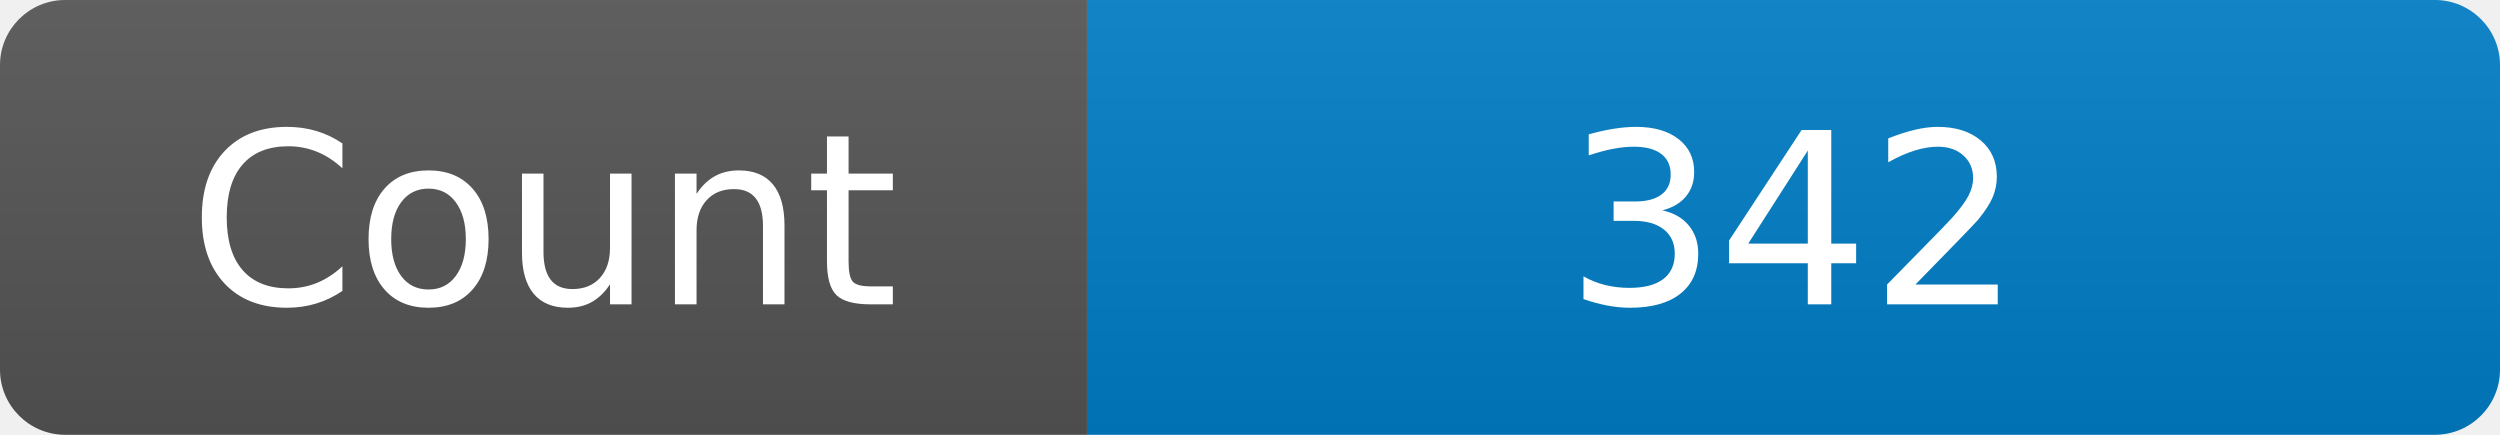
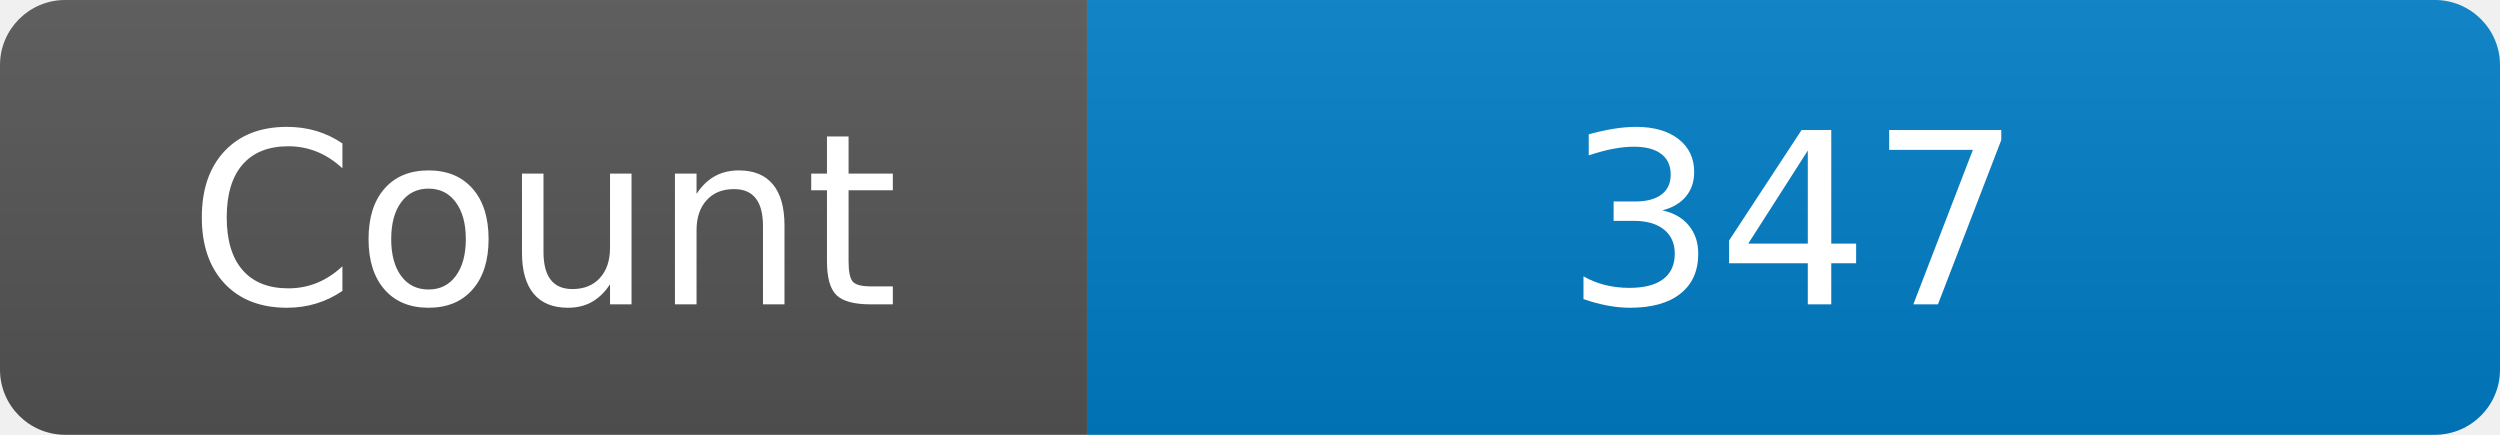
<svg xmlns="http://www.w3.org/2000/svg" width="115" height="20" role="img" aria-label="Maintained?: yes">
  <linearGradient id="s" x2="0" y2="100%">
    <stop offset="0" stop-color="#bbb" stop-opacity=".1" />
    <stop offset="1" stop-opacity=".1" />
  </linearGradient>
  <clipPath id="r">
    <rect width="115" height="20" rx="3" fill="#fff" />
  </clipPath>
  <g clip-path="url(#r)">
    <rect width="50" height="20" fill="#555" />
    <rect x="50" width="160" height="20" fill="#007ec6" />
    <rect width="115" height="20" fill="url(#s)" />
  </g>
  <g fill="#fff" text-anchor="middle" font-family="Verdana,Geneva,DejaVu Sans,sans-serif" font-size="110">
    <text x="250" y="140" transform="scale(.1)" fill="#fff">Count</text>
-     <text x="825" y="140" transform="scale(.1)" fill="#fff">342</text>
+     <text x="825" y="140" transform="scale(.1)" fill="#fff">347</text>
  </g>
</svg>
